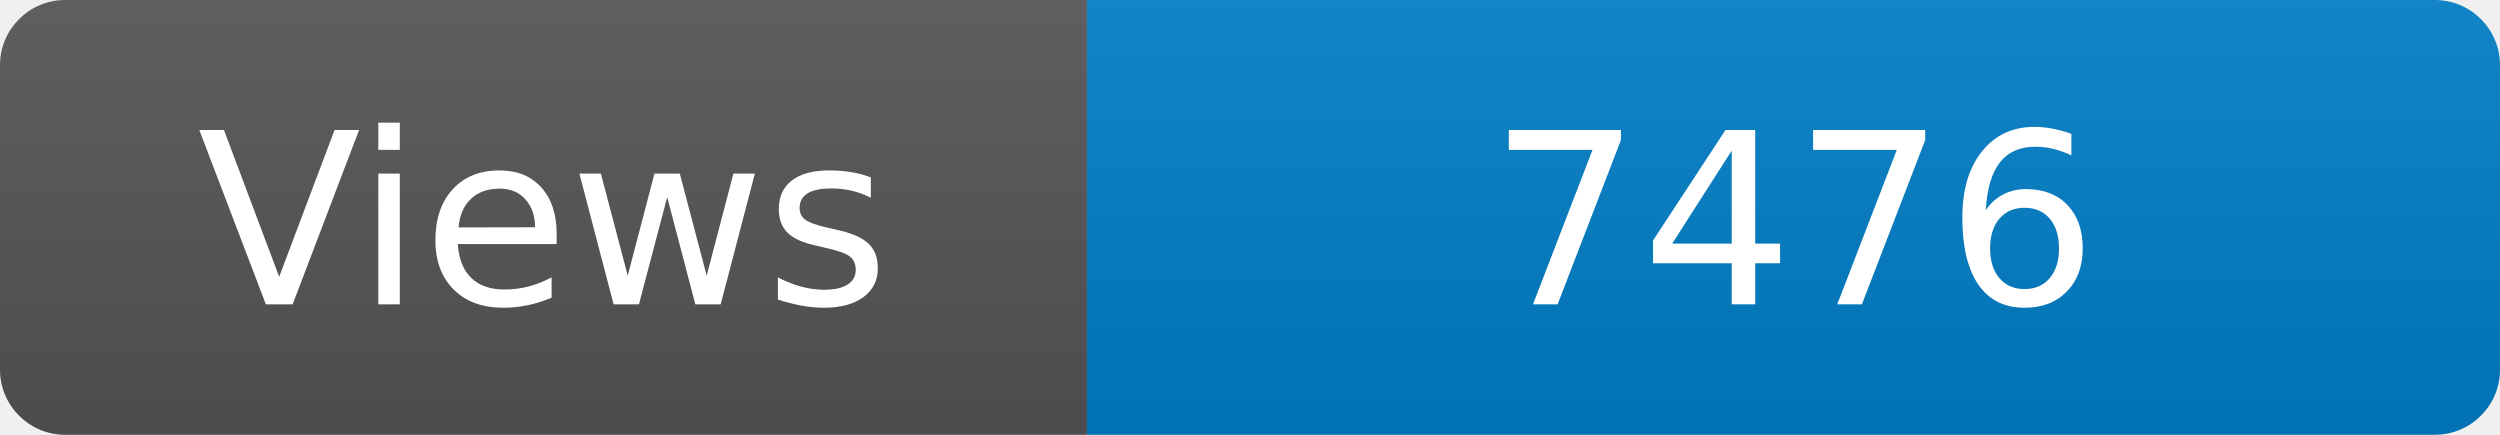
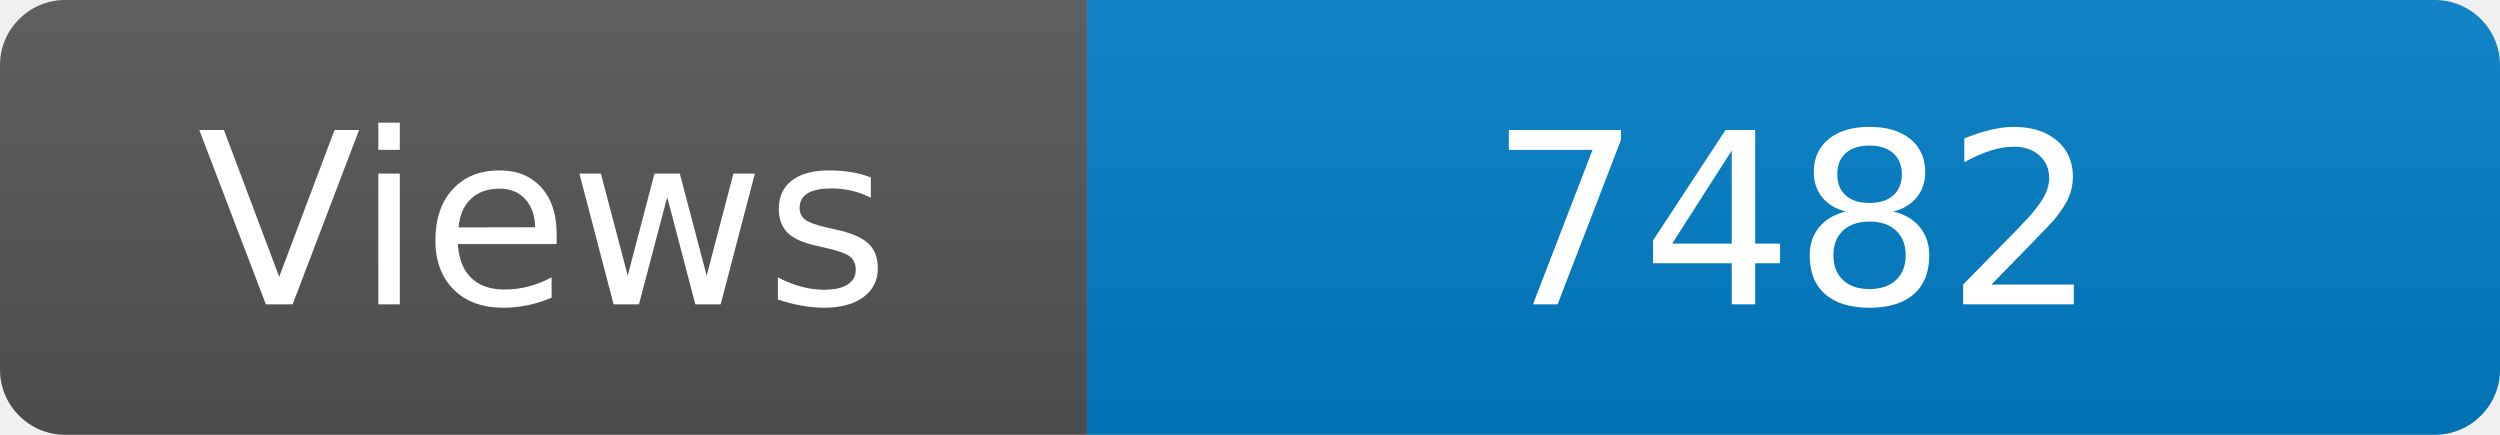
<svg xmlns="http://www.w3.org/2000/svg" width="115" height="20" role="img" aria-label="Maintained?: yes">
  <linearGradient id="s" x2="0" y2="100%">
    <stop offset="0" stop-color="#bbb" stop-opacity=".1" />
    <stop offset="1" stop-opacity=".1" />
  </linearGradient>
  <clipPath id="r">
    <rect width="115" height="20" rx="3" fill="#fff" />
  </clipPath>
  <g clip-path="url(#r)">
    <rect width="50" height="20" fill="#555" />
    <rect x="50" width="160" height="20" fill="#007ec6" />
    <rect width="115" height="20" fill="url(#s)" />
  </g>
  <g fill="#fff" text-anchor="middle" font-family="Verdana,Geneva,DejaVu Sans,sans-serif" font-size="110">
    <text x="250" y="140" transform="scale(.1)" fill="#fff">Views</text>
-     <text x="825" y="140" transform="scale(.1)" fill="#fff">7476</text>
+     <text x="825" y="140" transform="scale(.1)" fill="#fff">7482</text>
  </g>
</svg>
